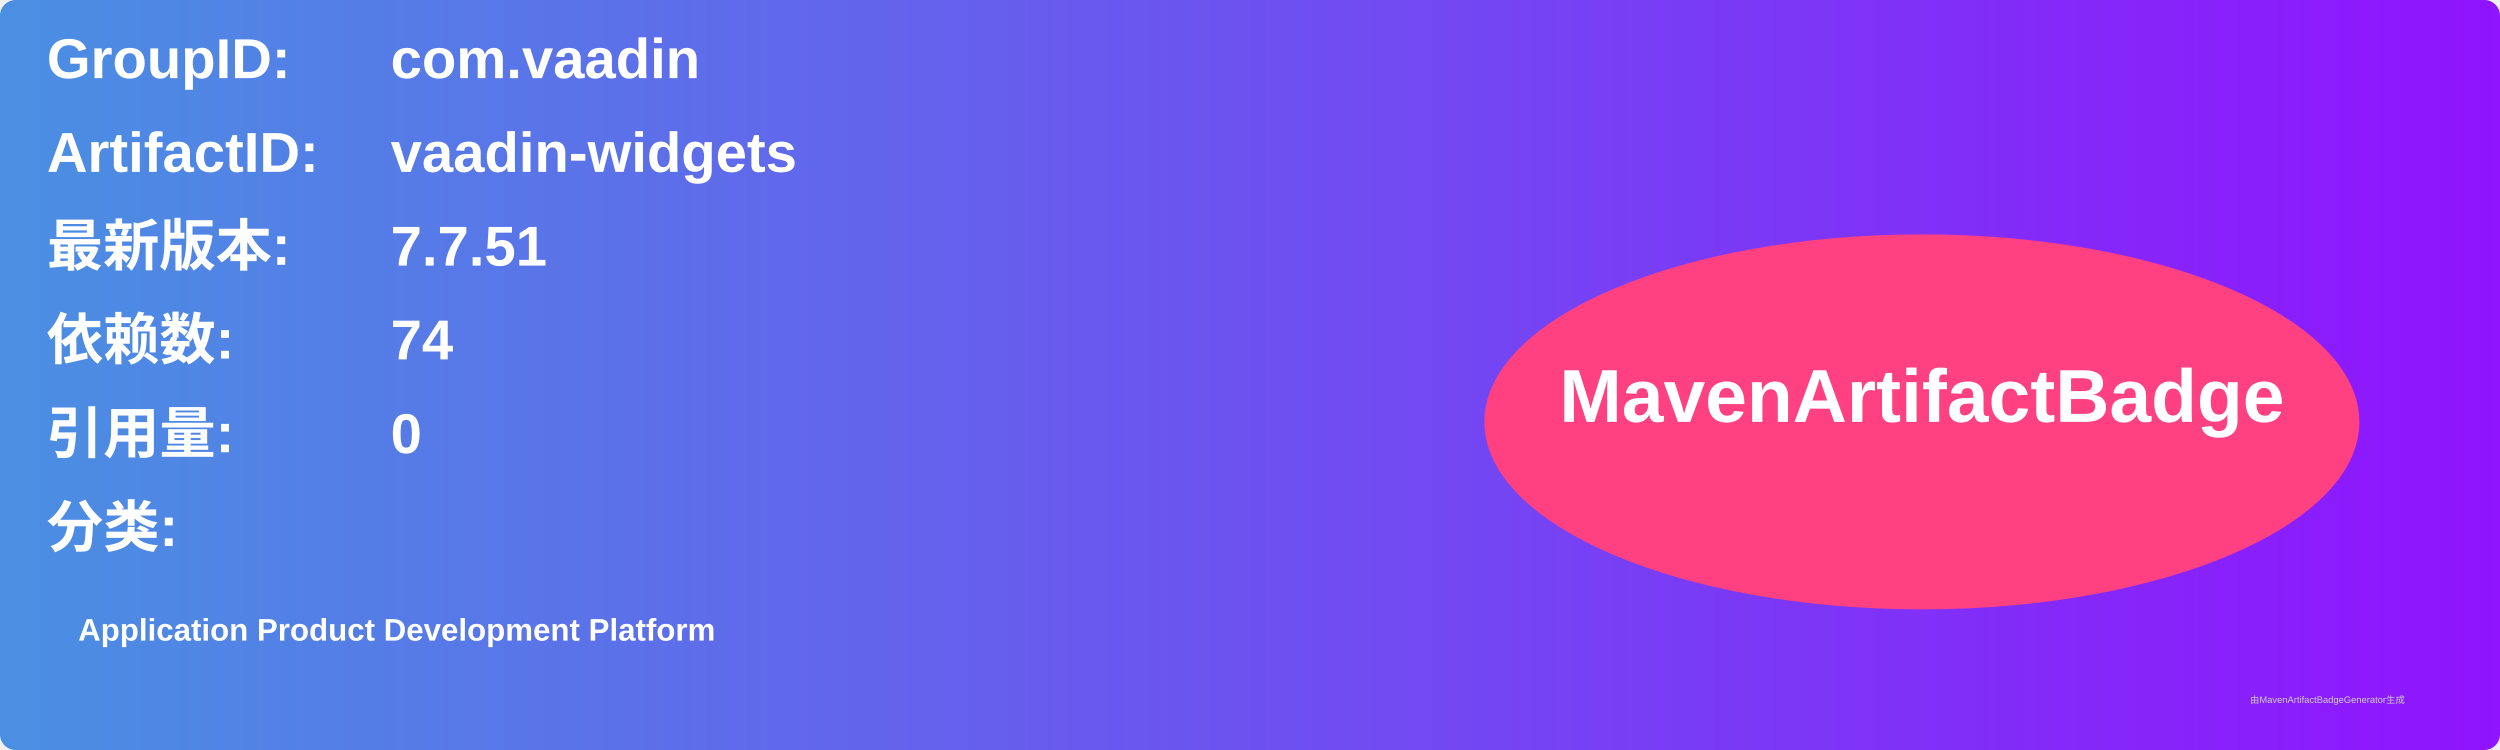
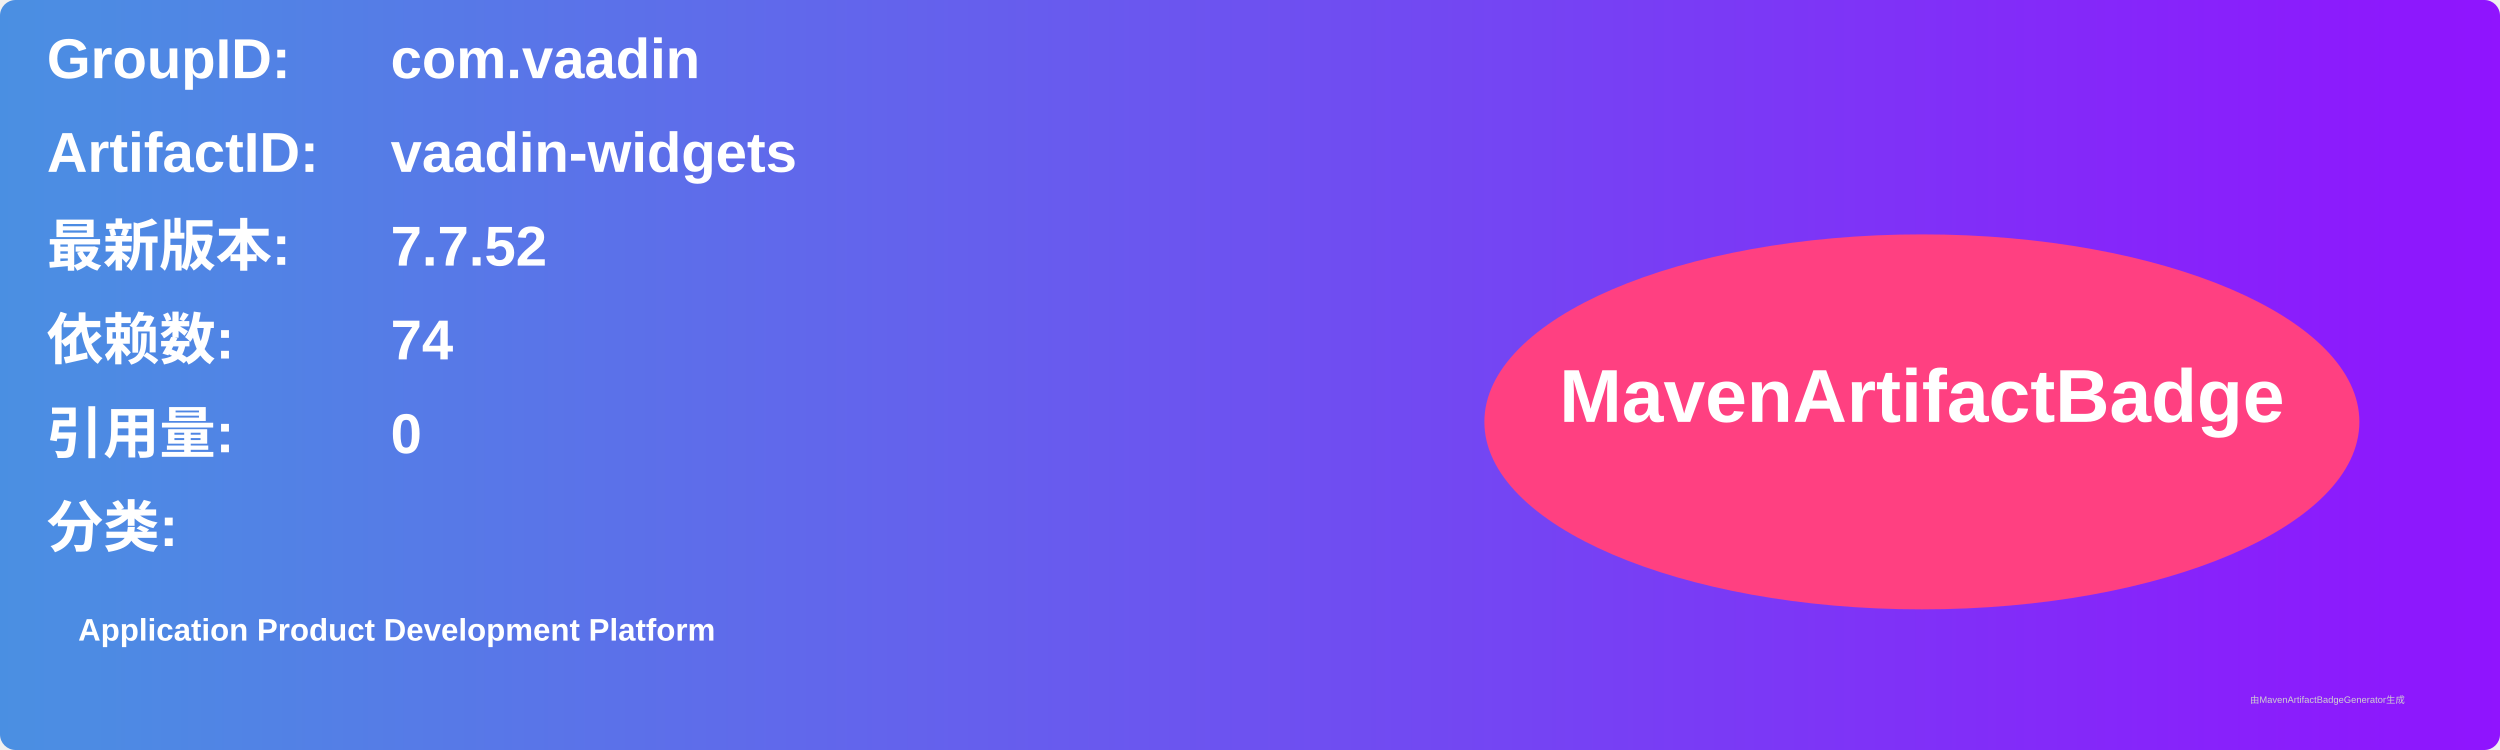
<svg xmlns="http://www.w3.org/2000/svg" width="800" height="240" viewBox="0 0 800 240">
  <linearGradient id="grad" x1="0%" y1="0%" x2="100%" y2="0%">
    <stop offset="0%" stop-color="#4a90e2" />
    <stop offset="100%" stop-color="#9013fe" />
  </linearGradient>
  <rect width="100%" height="100%" rx="5" ry="5" fill="url(#grad)" />
  <g transform="translate(15, 15)">
    <text x="0" y="10" font-family="Arial" font-size="18" fill="white" font-weight="bold" width="260">GroupID:</text>
    <text x="110" y="10" font-family="Arial" font-size="18" fill="white" font-weight="bold" width="460">com.vaadin</text>
    <text x="0" y="40" font-family="Arial" font-size="18" fill="white" font-weight="bold" width="260">ArtifactID:</text>
    <text x="110" y="40" font-family="Arial" font-size="18" fill="white" font-weight="bold" width="460">vaadin-widgets</text>
    <text x="0" y="70" font-family="Arial" font-size="18" fill="white" font-weight="bold">最新版本:</text>
    <text x="110" y="70" font-family="Arial" font-size="18" fill="white" font-weight="bold">
-       <tspan font-weight="bold">7.7.51</tspan>
+       <tspan font-weight="bold">7.7.52</tspan>
    </text>
    <text x="0" y="100" font-family="Arial" font-size="18" fill="white" font-weight="bold">依赖数: </text>
    <text x="110" y="100" font-family="Arial" font-size="18" fill="white">
      <tspan font-weight="bold">74</tspan>
    </text>
    <text x="0" y="130" font-family="Arial" font-size="18" fill="white" font-weight="bold">引用量: </text>
    <text x="110" y="130" font-family="Arial" font-size="18" fill="white">
      <tspan font-weight="bold">0</tspan>
    </text>
    <text x="0" y="160" font-family="Arial" font-size="18" fill="white" font-weight="bold">分类:</text>
    <text x="10" y="190" font-family="Arial" font-size="10" fill="white">
      <tspan font-weight="bold">Application Product Development Platform</tspan>
    </text>
    <ellipse cx="600" cy="120" rx="140" ry="60" fill="#ff4081" />
    <text x="600" y="120" text-anchor="middle" font-family="Arial" font-size="24" fill="white" font-weight="bold">MavenArtifactBadge</text>
  </g>
  <text x="720" y="225" font-family="Arial" font-size="3" fill="#d0d0d0">由MavenArtifactBadgeGenerator生成</text>
</svg>
